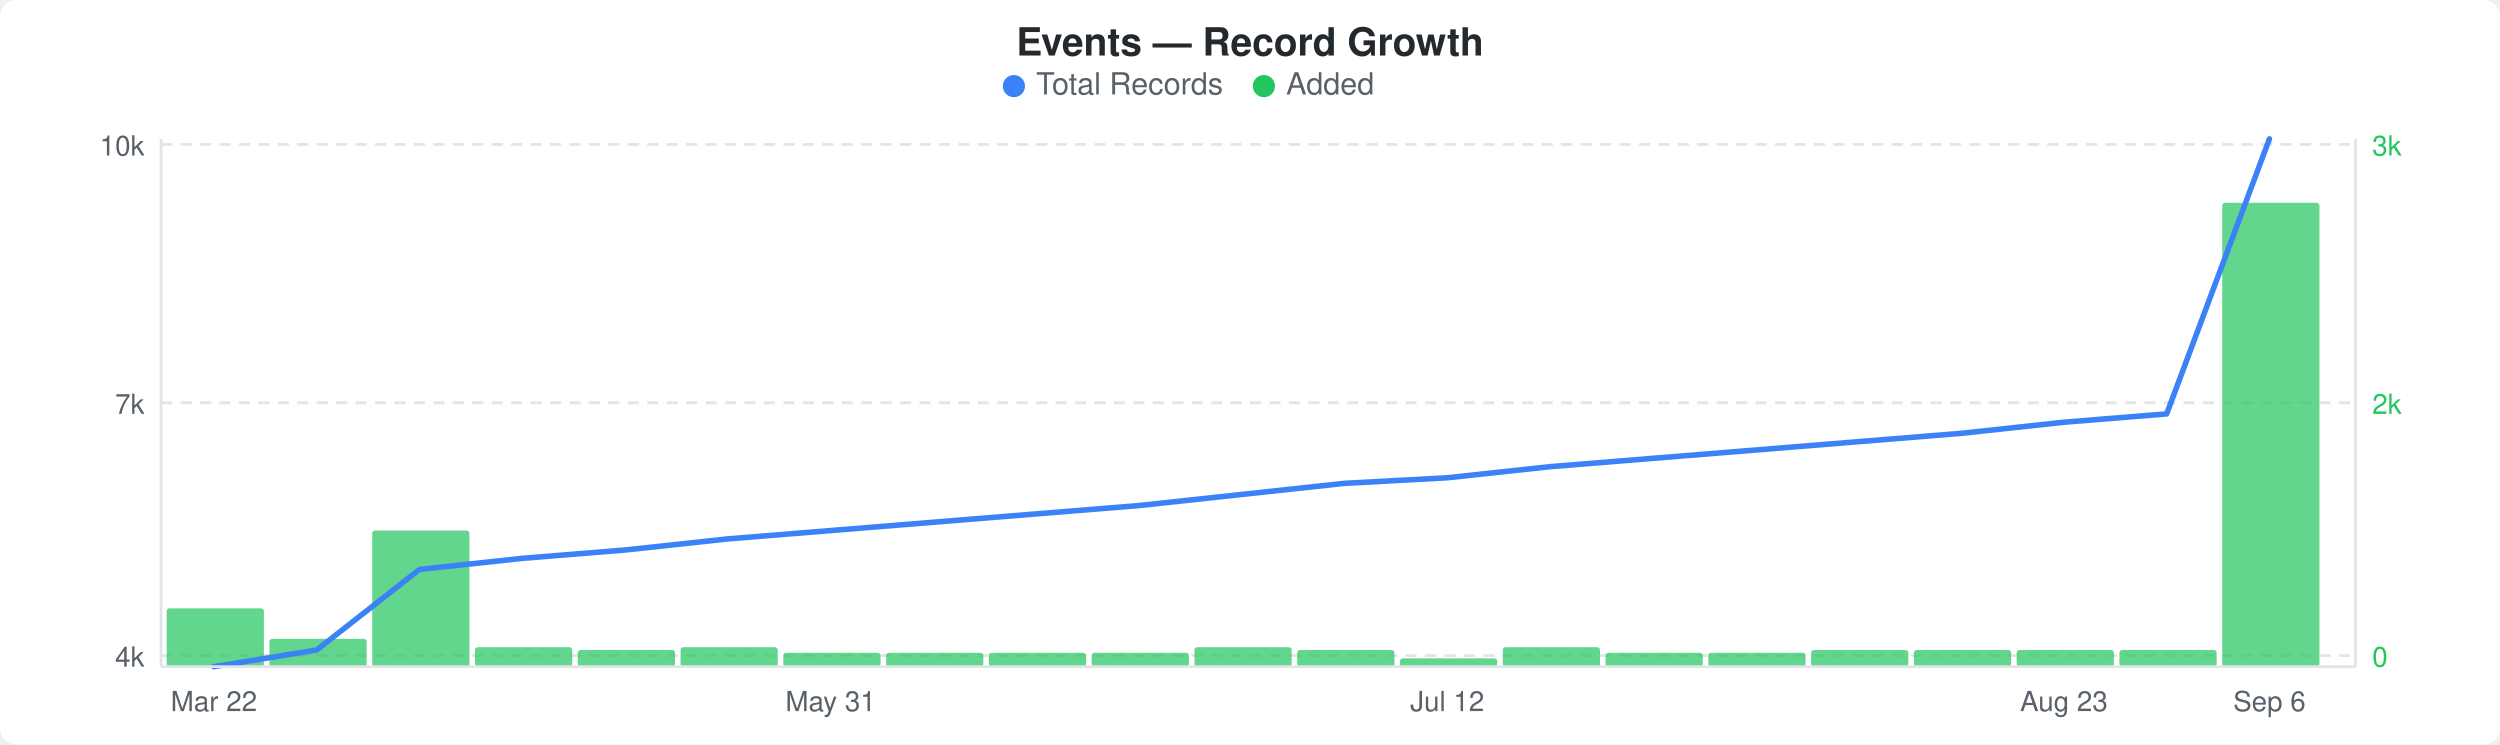
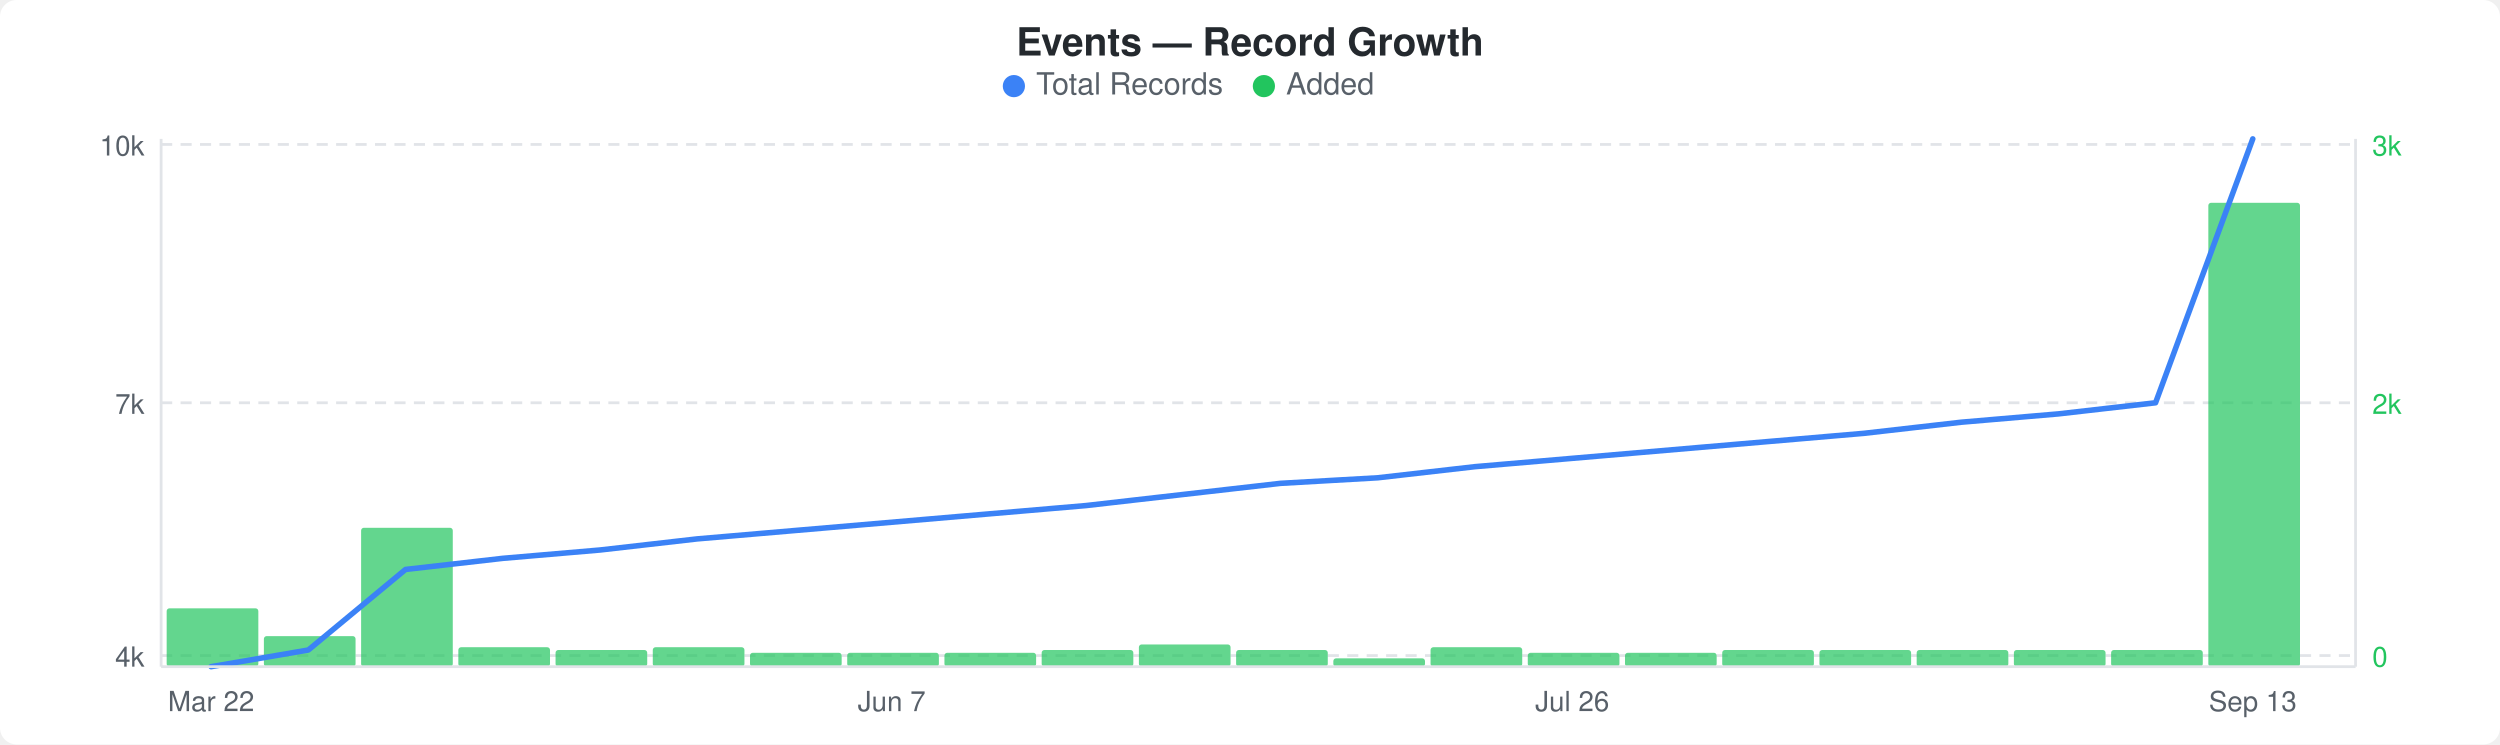
<svg xmlns="http://www.w3.org/2000/svg" width="900" height="268" viewBox="0 0 900 268">
  <rect width="900" height="268" fill="#ffffff" rx="6" ry="6" />
  <text x="450" y="20" text-anchor="middle" font-family="-apple-system, BlinkMacSystemFont, &quot;Segoe UI&quot;, Helvetica, Arial, sans-serif" font-size="14" font-weight="600" fill="#24292e">Events — Record Growth</text>
  <circle cx="365" cy="31" r="4" fill="#3b82f6" />
  <text x="373" y="34" font-family="-apple-system, BlinkMacSystemFont, &quot;Segoe UI&quot;, Helvetica, Arial, sans-serif" font-size="11" fill="#586069">Total Records</text>
  <circle cx="455" cy="31" r="4" fill="#22c55e" />
  <text x="463" y="34" font-family="-apple-system, BlinkMacSystemFont, &quot;Segoe UI&quot;, Helvetica, Arial, sans-serif" font-size="11" fill="#586069">Added</text>
  <line x1="58" y1="52" x2="848" y2="52" stroke="#e1e4e8" stroke-width="1" stroke-dasharray="4,3" />
  <line x1="58" y1="145" x2="848" y2="145" stroke="#e1e4e8" stroke-width="1" stroke-dasharray="4,3" />
  <line x1="58" y1="236" x2="848" y2="236" stroke="#e1e4e8" stroke-width="1" stroke-dasharray="4,3" />
-   <rect x="60" y="219" width="35" height="21" rx="1" fill="#22c55eb3" />
-   <rect x="97" y="230" width="35" height="10" rx="1" fill="#22c55eb3" />
-   <rect x="134" y="191" width="35" height="49" rx="1" fill="#22c55eb3" />
-   <rect x="171" y="233" width="35" height="7" rx="1" fill="#22c55eb3" />
-   <rect x="208" y="234" width="35" height="6" rx="1" fill="#22c55eb3" />
-   <rect x="245" y="233" width="35" height="7" rx="1" fill="#22c55eb3" />
-   <rect x="282" y="235" width="35" height="5" rx="1" fill="#22c55eb3" />
-   <rect x="319" y="235" width="35" height="5" rx="1" fill="#22c55eb3" />
-   <rect x="356" y="235" width="35" height="5" rx="1" fill="#22c55eb3" />
-   <rect x="393" y="235" width="35" height="5" rx="1" fill="#22c55eb3" />
-   <rect x="430" y="233" width="35" height="7" rx="1" fill="#22c55eb3" />
-   <rect x="467" y="234" width="35" height="6" rx="1" fill="#22c55eb3" />
-   <rect x="504" y="237" width="35" height="3" rx="1" fill="#22c55eb3" />
-   <rect x="541" y="233" width="35" height="7" rx="1" fill="#22c55eb3" />
-   <rect x="578" y="235" width="35" height="5" rx="1" fill="#22c55eb3" />
-   <rect x="615" y="235" width="35" height="5" rx="1" fill="#22c55eb3" />
-   <rect x="652" y="234" width="35" height="6" rx="1" fill="#22c55eb3" />
-   <rect x="689" y="234" width="35" height="6" rx="1" fill="#22c55eb3" />
-   <rect x="726" y="234" width="35" height="6" rx="1" fill="#22c55eb3" />
-   <rect x="763" y="234" width="35" height="6" rx="1" fill="#22c55eb3" />
-   <rect x="800" y="73" width="35" height="167" rx="1" fill="#22c55eb3" />
-   <polyline points="77,240 114,234 151,205 188,201 225,198 262,194 299,191 336,188 373,185 410,182 447,178 484,174 521,172 558,168 595,165 632,162 669,159 706,156 743,152 780,149 817,50" fill="none" stroke="#3b82f6" stroke-width="2" stroke-linejoin="round" stroke-linecap="round" />
+   <rect x="60" y="219" width="33" height="21" rx="1" fill="#22c55eb3" />
+   <rect x="95" y="229" width="33" height="11" rx="1" fill="#22c55eb3" />
+   <rect x="130" y="190" width="33" height="50" rx="1" fill="#22c55eb3" />
+   <rect x="165" y="233" width="33" height="7" rx="1" fill="#22c55eb3" />
+   <rect x="200" y="234" width="33" height="6" rx="1" fill="#22c55eb3" />
+   <rect x="235" y="233" width="33" height="7" rx="1" fill="#22c55eb3" />
+   <rect x="270" y="235" width="33" height="5" rx="1" fill="#22c55eb3" />
+   <rect x="305" y="235" width="33" height="5" rx="1" fill="#22c55eb3" />
+   <rect x="340" y="235" width="33" height="5" rx="1" fill="#22c55eb3" />
+   <rect x="375" y="234" width="33" height="6" rx="1" fill="#22c55eb3" />
+   <rect x="410" y="232" width="33" height="8" rx="1" fill="#22c55eb3" />
+   <rect x="445" y="234" width="33" height="6" rx="1" fill="#22c55eb3" />
+   <rect x="480" y="237" width="33" height="3" rx="1" fill="#22c55eb3" />
+   <rect x="515" y="233" width="33" height="7" rx="1" fill="#22c55eb3" />
+   <rect x="550" y="235" width="33" height="5" rx="1" fill="#22c55eb3" />
+   <rect x="585" y="235" width="33" height="5" rx="1" fill="#22c55eb3" />
+   <rect x="620" y="234" width="33" height="6" rx="1" fill="#22c55eb3" />
+   <rect x="655" y="234" width="33" height="6" rx="1" fill="#22c55eb3" />
+   <rect x="690" y="234" width="33" height="6" rx="1" fill="#22c55eb3" />
+   <rect x="725" y="234" width="33" height="6" rx="1" fill="#22c55eb3" />
+   <rect x="760" y="234" width="33" height="6" rx="1" fill="#22c55eb3" />
+   <rect x="795" y="73" width="33" height="167" rx="1" fill="#22c55eb3" />
+   <polyline points="76,240 111,234 146,205 181,201 216,198 251,194 286,191 321,188 356,185 391,182 426,178 461,174 496,172 531,168 566,165 601,162 636,159 671,156 706,152 741,149 776,145 811,50" fill="none" stroke="#3b82f6" stroke-width="2" stroke-linejoin="round" stroke-linecap="round" />
  <text x="52" y="56" text-anchor="end" font-family="-apple-system, BlinkMacSystemFont, &quot;Segoe UI&quot;, Helvetica, Arial, sans-serif" font-size="10" fill="#586069">10k</text>
  <text x="52" y="149" text-anchor="end" font-family="-apple-system, BlinkMacSystemFont, &quot;Segoe UI&quot;, Helvetica, Arial, sans-serif" font-size="10" fill="#586069">7k</text>
  <text x="52" y="240" text-anchor="end" font-family="-apple-system, BlinkMacSystemFont, &quot;Segoe UI&quot;, Helvetica, Arial, sans-serif" font-size="10" fill="#586069">4k</text>
  <text x="854" y="56" text-anchor="start" font-family="-apple-system, BlinkMacSystemFont, &quot;Segoe UI&quot;, Helvetica, Arial, sans-serif" font-size="10" fill="#22c55e">3k</text>
  <text x="854" y="149" text-anchor="start" font-family="-apple-system, BlinkMacSystemFont, &quot;Segoe UI&quot;, Helvetica, Arial, sans-serif" font-size="10" fill="#22c55e">2k</text>
  <text x="854" y="240" text-anchor="start" font-family="-apple-system, BlinkMacSystemFont, &quot;Segoe UI&quot;, Helvetica, Arial, sans-serif" font-size="10" fill="#22c55e">0</text>
  <line x1="58" y1="50" x2="58" y2="240" stroke="#e1e4e8" stroke-width="1" />
  <line x1="58" y1="240" x2="848" y2="240" stroke="#e1e4e8" stroke-width="1" />
  <line x1="848" y1="50" x2="848" y2="240" stroke="#e1e4e8" stroke-width="1" />
-   <text x="77" y="256" text-anchor="middle" font-family="-apple-system, BlinkMacSystemFont, &quot;Segoe UI&quot;, Helvetica, Arial, sans-serif" font-size="10" fill="#586069">Mar 22</text>
-   <text x="299" y="256" text-anchor="middle" font-family="-apple-system, BlinkMacSystemFont, &quot;Segoe UI&quot;, Helvetica, Arial, sans-serif" font-size="10" fill="#586069">May 31</text>
-   <text x="521" y="256" text-anchor="middle" font-family="-apple-system, BlinkMacSystemFont, &quot;Segoe UI&quot;, Helvetica, Arial, sans-serif" font-size="10" fill="#586069">Jul 12</text>
-   <text x="743" y="256" text-anchor="middle" font-family="-apple-system, BlinkMacSystemFont, &quot;Segoe UI&quot;, Helvetica, Arial, sans-serif" font-size="10" fill="#586069">Aug 23</text>
-   <text x="817" y="256" text-anchor="middle" font-family="-apple-system, BlinkMacSystemFont, &quot;Segoe UI&quot;, Helvetica, Arial, sans-serif" font-size="10" fill="#586069">Sep 6</text>
+   <text x="76" y="256" text-anchor="middle" font-family="-apple-system, BlinkMacSystemFont, &quot;Segoe UI&quot;, Helvetica, Arial, sans-serif" font-size="10" fill="#586069">Mar 22</text>
+   <text x="321" y="256" text-anchor="middle" font-family="-apple-system, BlinkMacSystemFont, &quot;Segoe UI&quot;, Helvetica, Arial, sans-serif" font-size="10" fill="#586069">Jun 7</text>
+   <text x="566" y="256" text-anchor="middle" font-family="-apple-system, BlinkMacSystemFont, &quot;Segoe UI&quot;, Helvetica, Arial, sans-serif" font-size="10" fill="#586069">Jul 26</text>
+   <text x="811" y="256" text-anchor="middle" font-family="-apple-system, BlinkMacSystemFont, &quot;Segoe UI&quot;, Helvetica, Arial, sans-serif" font-size="10" fill="#586069">Sep 13</text>
</svg>
